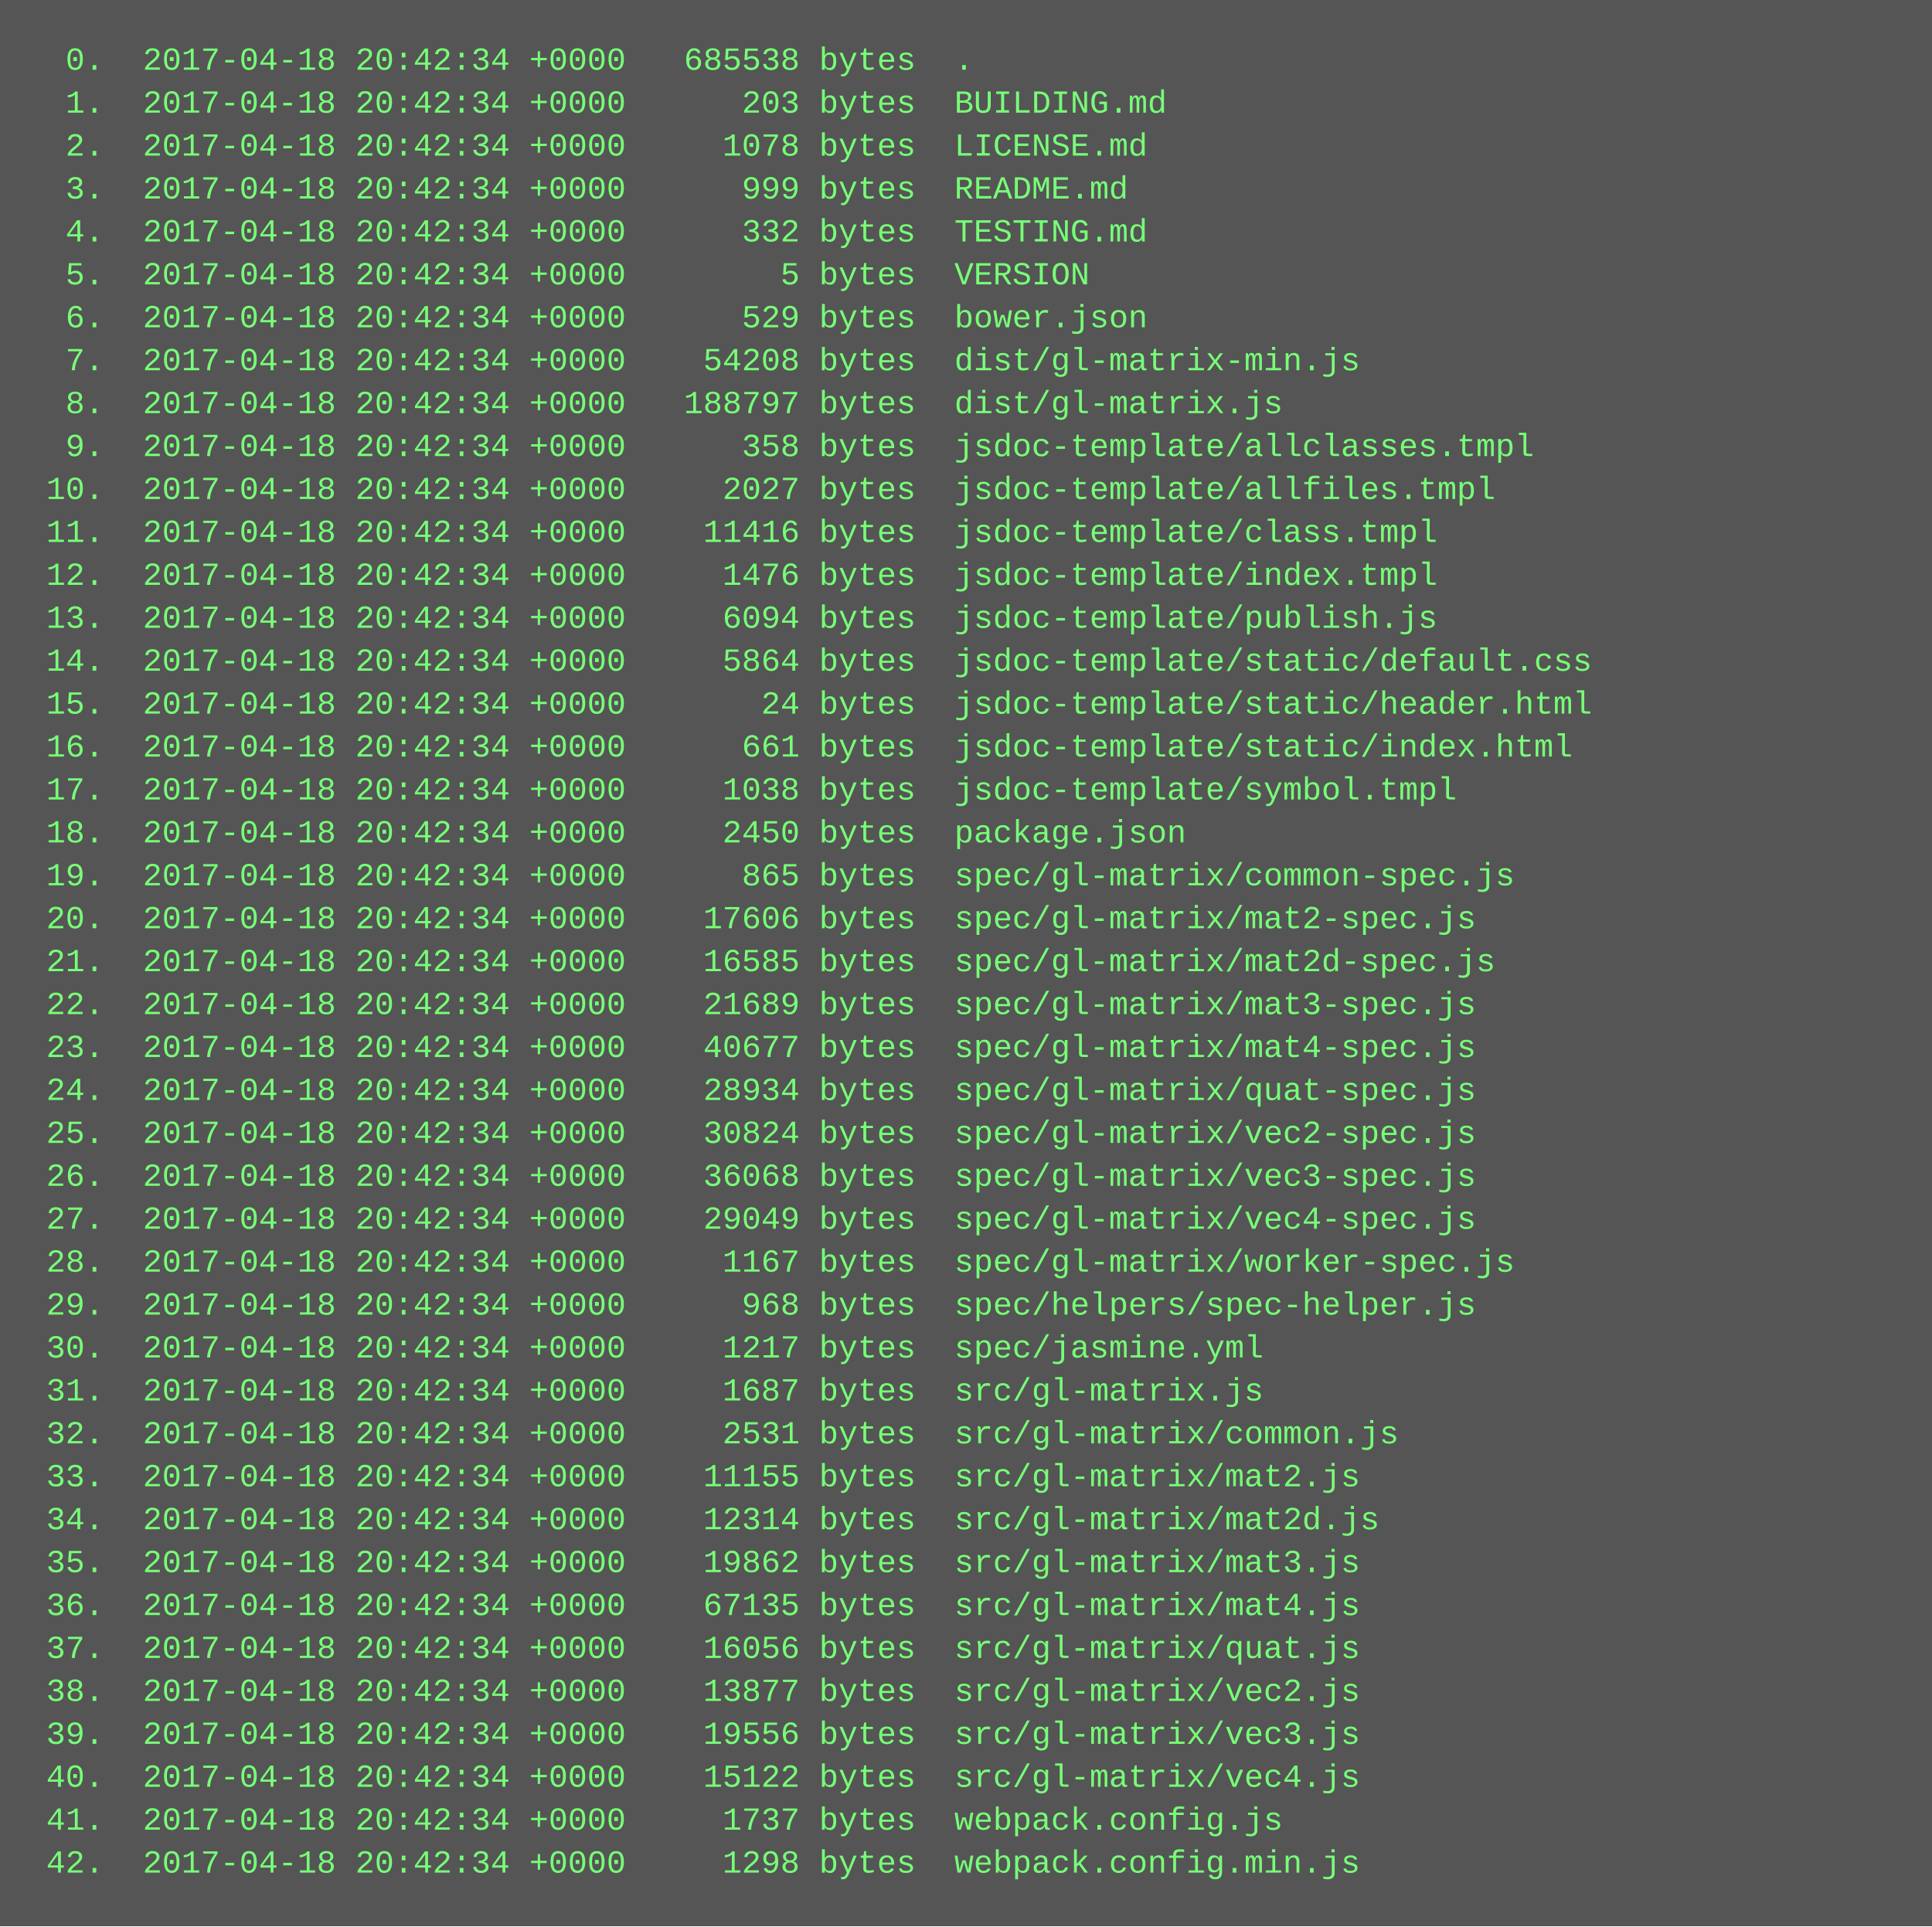
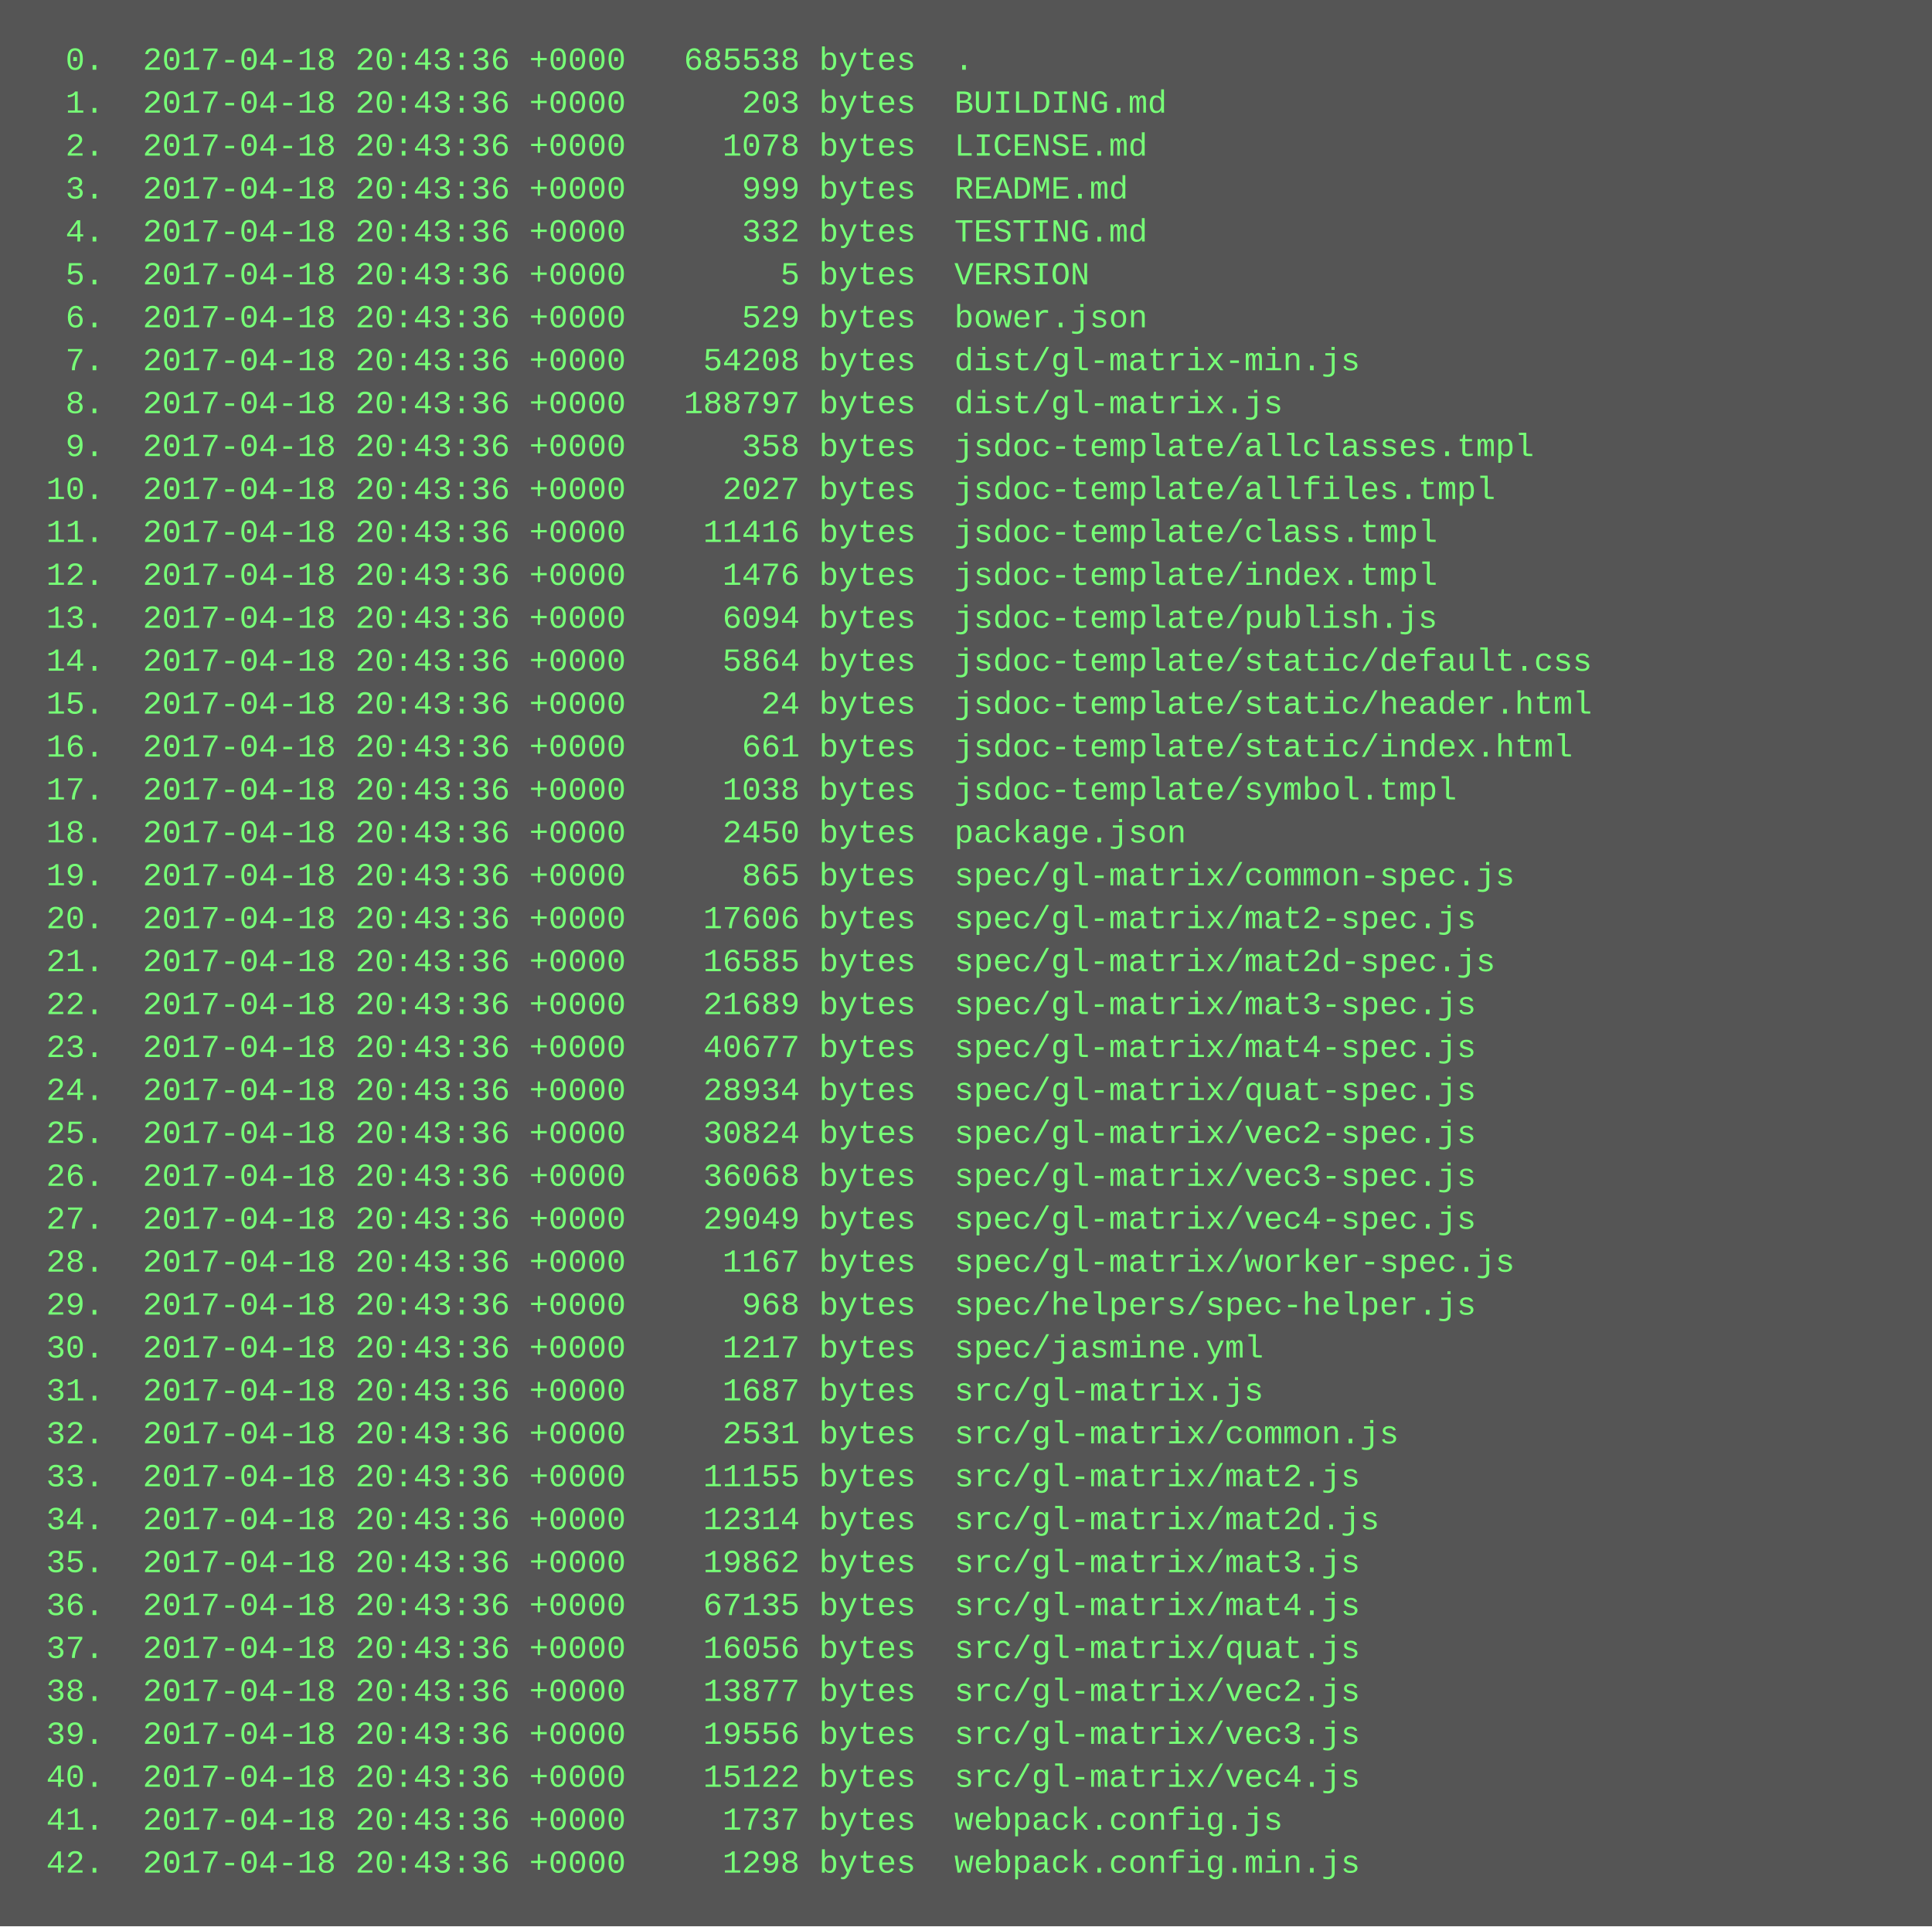
<svg xmlns="http://www.w3.org/2000/svg" height="718" width="720">
  <rect height="718" fill="#555" width="720" />
  <text fill="#7f7" font-family="Courier New" font-size="12" xml:space="preserve">
-     <tspan x="10" y="26">  0.  2017-04-18 20:42:34 +0000   685538 bytes  .</tspan>
-     <tspan x="10" y="42">  1.  2017-04-18 20:42:34 +0000      203 bytes  BUILDING.md</tspan>
-     <tspan x="10" y="58">  2.  2017-04-18 20:42:34 +0000     1078 bytes  LICENSE.md</tspan>
-     <tspan x="10" y="74">  3.  2017-04-18 20:42:34 +0000      999 bytes  README.md</tspan>
-     <tspan x="10" y="90">  4.  2017-04-18 20:42:34 +0000      332 bytes  TESTING.md</tspan>
-     <tspan x="10" y="106">  5.  2017-04-18 20:42:34 +0000        5 bytes  VERSION</tspan>
-     <tspan x="10" y="122">  6.  2017-04-18 20:42:34 +0000      529 bytes  bower.json</tspan>
-     <tspan x="10" y="138">  7.  2017-04-18 20:42:34 +0000    54208 bytes  dist/gl-matrix-min.js</tspan>
-     <tspan x="10" y="154">  8.  2017-04-18 20:42:34 +0000   188797 bytes  dist/gl-matrix.js</tspan>
-     <tspan x="10" y="170">  9.  2017-04-18 20:42:34 +0000      358 bytes  jsdoc-template/allclasses.tmpl</tspan>
-     <tspan x="10" y="186"> 10.  2017-04-18 20:42:34 +0000     2027 bytes  jsdoc-template/allfiles.tmpl</tspan>
-     <tspan x="10" y="202"> 11.  2017-04-18 20:42:34 +0000    11416 bytes  jsdoc-template/class.tmpl</tspan>
-     <tspan x="10" y="218"> 12.  2017-04-18 20:42:34 +0000     1476 bytes  jsdoc-template/index.tmpl</tspan>
-     <tspan x="10" y="234"> 13.  2017-04-18 20:42:34 +0000     6094 bytes  jsdoc-template/publish.js</tspan>
-     <tspan x="10" y="250"> 14.  2017-04-18 20:42:34 +0000     5864 bytes  jsdoc-template/static/default.css</tspan>
-     <tspan x="10" y="266"> 15.  2017-04-18 20:42:34 +0000       24 bytes  jsdoc-template/static/header.html</tspan>
-     <tspan x="10" y="282"> 16.  2017-04-18 20:42:34 +0000      661 bytes  jsdoc-template/static/index.html</tspan>
-     <tspan x="10" y="298"> 17.  2017-04-18 20:42:34 +0000     1038 bytes  jsdoc-template/symbol.tmpl</tspan>
-     <tspan x="10" y="314"> 18.  2017-04-18 20:42:34 +0000     2450 bytes  package.json</tspan>
-     <tspan x="10" y="330"> 19.  2017-04-18 20:42:34 +0000      865 bytes  spec/gl-matrix/common-spec.js</tspan>
-     <tspan x="10" y="346"> 20.  2017-04-18 20:42:34 +0000    17606 bytes  spec/gl-matrix/mat2-spec.js</tspan>
-     <tspan x="10" y="362"> 21.  2017-04-18 20:42:34 +0000    16585 bytes  spec/gl-matrix/mat2d-spec.js</tspan>
-     <tspan x="10" y="378"> 22.  2017-04-18 20:42:34 +0000    21689 bytes  spec/gl-matrix/mat3-spec.js</tspan>
-     <tspan x="10" y="394"> 23.  2017-04-18 20:42:34 +0000    40677 bytes  spec/gl-matrix/mat4-spec.js</tspan>
-     <tspan x="10" y="410"> 24.  2017-04-18 20:42:34 +0000    28934 bytes  spec/gl-matrix/quat-spec.js</tspan>
-     <tspan x="10" y="426"> 25.  2017-04-18 20:42:34 +0000    30824 bytes  spec/gl-matrix/vec2-spec.js</tspan>
-     <tspan x="10" y="442"> 26.  2017-04-18 20:42:34 +0000    36068 bytes  spec/gl-matrix/vec3-spec.js</tspan>
-     <tspan x="10" y="458"> 27.  2017-04-18 20:42:34 +0000    29049 bytes  spec/gl-matrix/vec4-spec.js</tspan>
-     <tspan x="10" y="474"> 28.  2017-04-18 20:42:34 +0000     1167 bytes  spec/gl-matrix/worker-spec.js</tspan>
-     <tspan x="10" y="490"> 29.  2017-04-18 20:42:34 +0000      968 bytes  spec/helpers/spec-helper.js</tspan>
-     <tspan x="10" y="506"> 30.  2017-04-18 20:42:34 +0000     1217 bytes  spec/jasmine.yml</tspan>
-     <tspan x="10" y="522"> 31.  2017-04-18 20:42:34 +0000     1687 bytes  src/gl-matrix.js</tspan>
-     <tspan x="10" y="538"> 32.  2017-04-18 20:42:34 +0000     2531 bytes  src/gl-matrix/common.js</tspan>
-     <tspan x="10" y="554"> 33.  2017-04-18 20:42:34 +0000    11155 bytes  src/gl-matrix/mat2.js</tspan>
-     <tspan x="10" y="570"> 34.  2017-04-18 20:42:34 +0000    12314 bytes  src/gl-matrix/mat2d.js</tspan>
-     <tspan x="10" y="586"> 35.  2017-04-18 20:42:34 +0000    19862 bytes  src/gl-matrix/mat3.js</tspan>
-     <tspan x="10" y="602"> 36.  2017-04-18 20:42:34 +0000    67135 bytes  src/gl-matrix/mat4.js</tspan>
-     <tspan x="10" y="618"> 37.  2017-04-18 20:42:34 +0000    16056 bytes  src/gl-matrix/quat.js</tspan>
-     <tspan x="10" y="634"> 38.  2017-04-18 20:42:34 +0000    13877 bytes  src/gl-matrix/vec2.js</tspan>
-     <tspan x="10" y="650"> 39.  2017-04-18 20:42:34 +0000    19556 bytes  src/gl-matrix/vec3.js</tspan>
-     <tspan x="10" y="666"> 40.  2017-04-18 20:42:34 +0000    15122 bytes  src/gl-matrix/vec4.js</tspan>
-     <tspan x="10" y="682"> 41.  2017-04-18 20:42:34 +0000     1737 bytes  webpack.config.js</tspan>
-     <tspan x="10" y="698"> 42.  2017-04-18 20:42:34 +0000     1298 bytes  webpack.config.min.js</tspan>
+     <tspan x="10" y="26">  0.  2017-04-18 20:43:36 +0000   685538 bytes  .</tspan>
+     <tspan x="10" y="42">  1.  2017-04-18 20:43:36 +0000      203 bytes  BUILDING.md</tspan>
+     <tspan x="10" y="58">  2.  2017-04-18 20:43:36 +0000     1078 bytes  LICENSE.md</tspan>
+     <tspan x="10" y="74">  3.  2017-04-18 20:43:36 +0000      999 bytes  README.md</tspan>
+     <tspan x="10" y="90">  4.  2017-04-18 20:43:36 +0000      332 bytes  TESTING.md</tspan>
+     <tspan x="10" y="106">  5.  2017-04-18 20:43:36 +0000        5 bytes  VERSION</tspan>
+     <tspan x="10" y="122">  6.  2017-04-18 20:43:36 +0000      529 bytes  bower.json</tspan>
+     <tspan x="10" y="138">  7.  2017-04-18 20:43:36 +0000    54208 bytes  dist/gl-matrix-min.js</tspan>
+     <tspan x="10" y="154">  8.  2017-04-18 20:43:36 +0000   188797 bytes  dist/gl-matrix.js</tspan>
+     <tspan x="10" y="170">  9.  2017-04-18 20:43:36 +0000      358 bytes  jsdoc-template/allclasses.tmpl</tspan>
+     <tspan x="10" y="186"> 10.  2017-04-18 20:43:36 +0000     2027 bytes  jsdoc-template/allfiles.tmpl</tspan>
+     <tspan x="10" y="202"> 11.  2017-04-18 20:43:36 +0000    11416 bytes  jsdoc-template/class.tmpl</tspan>
+     <tspan x="10" y="218"> 12.  2017-04-18 20:43:36 +0000     1476 bytes  jsdoc-template/index.tmpl</tspan>
+     <tspan x="10" y="234"> 13.  2017-04-18 20:43:36 +0000     6094 bytes  jsdoc-template/publish.js</tspan>
+     <tspan x="10" y="250"> 14.  2017-04-18 20:43:36 +0000     5864 bytes  jsdoc-template/static/default.css</tspan>
+     <tspan x="10" y="266"> 15.  2017-04-18 20:43:36 +0000       24 bytes  jsdoc-template/static/header.html</tspan>
+     <tspan x="10" y="282"> 16.  2017-04-18 20:43:36 +0000      661 bytes  jsdoc-template/static/index.html</tspan>
+     <tspan x="10" y="298"> 17.  2017-04-18 20:43:36 +0000     1038 bytes  jsdoc-template/symbol.tmpl</tspan>
+     <tspan x="10" y="314"> 18.  2017-04-18 20:43:36 +0000     2450 bytes  package.json</tspan>
+     <tspan x="10" y="330"> 19.  2017-04-18 20:43:36 +0000      865 bytes  spec/gl-matrix/common-spec.js</tspan>
+     <tspan x="10" y="346"> 20.  2017-04-18 20:43:36 +0000    17606 bytes  spec/gl-matrix/mat2-spec.js</tspan>
+     <tspan x="10" y="362"> 21.  2017-04-18 20:43:36 +0000    16585 bytes  spec/gl-matrix/mat2d-spec.js</tspan>
+     <tspan x="10" y="378"> 22.  2017-04-18 20:43:36 +0000    21689 bytes  spec/gl-matrix/mat3-spec.js</tspan>
+     <tspan x="10" y="394"> 23.  2017-04-18 20:43:36 +0000    40677 bytes  spec/gl-matrix/mat4-spec.js</tspan>
+     <tspan x="10" y="410"> 24.  2017-04-18 20:43:36 +0000    28934 bytes  spec/gl-matrix/quat-spec.js</tspan>
+     <tspan x="10" y="426"> 25.  2017-04-18 20:43:36 +0000    30824 bytes  spec/gl-matrix/vec2-spec.js</tspan>
+     <tspan x="10" y="442"> 26.  2017-04-18 20:43:36 +0000    36068 bytes  spec/gl-matrix/vec3-spec.js</tspan>
+     <tspan x="10" y="458"> 27.  2017-04-18 20:43:36 +0000    29049 bytes  spec/gl-matrix/vec4-spec.js</tspan>
+     <tspan x="10" y="474"> 28.  2017-04-18 20:43:36 +0000     1167 bytes  spec/gl-matrix/worker-spec.js</tspan>
+     <tspan x="10" y="490"> 29.  2017-04-18 20:43:36 +0000      968 bytes  spec/helpers/spec-helper.js</tspan>
+     <tspan x="10" y="506"> 30.  2017-04-18 20:43:36 +0000     1217 bytes  spec/jasmine.yml</tspan>
+     <tspan x="10" y="522"> 31.  2017-04-18 20:43:36 +0000     1687 bytes  src/gl-matrix.js</tspan>
+     <tspan x="10" y="538"> 32.  2017-04-18 20:43:36 +0000     2531 bytes  src/gl-matrix/common.js</tspan>
+     <tspan x="10" y="554"> 33.  2017-04-18 20:43:36 +0000    11155 bytes  src/gl-matrix/mat2.js</tspan>
+     <tspan x="10" y="570"> 34.  2017-04-18 20:43:36 +0000    12314 bytes  src/gl-matrix/mat2d.js</tspan>
+     <tspan x="10" y="586"> 35.  2017-04-18 20:43:36 +0000    19862 bytes  src/gl-matrix/mat3.js</tspan>
+     <tspan x="10" y="602"> 36.  2017-04-18 20:43:36 +0000    67135 bytes  src/gl-matrix/mat4.js</tspan>
+     <tspan x="10" y="618"> 37.  2017-04-18 20:43:36 +0000    16056 bytes  src/gl-matrix/quat.js</tspan>
+     <tspan x="10" y="634"> 38.  2017-04-18 20:43:36 +0000    13877 bytes  src/gl-matrix/vec2.js</tspan>
+     <tspan x="10" y="650"> 39.  2017-04-18 20:43:36 +0000    19556 bytes  src/gl-matrix/vec3.js</tspan>
+     <tspan x="10" y="666"> 40.  2017-04-18 20:43:36 +0000    15122 bytes  src/gl-matrix/vec4.js</tspan>
+     <tspan x="10" y="682"> 41.  2017-04-18 20:43:36 +0000     1737 bytes  webpack.config.js</tspan>
+     <tspan x="10" y="698"> 42.  2017-04-18 20:43:36 +0000     1298 bytes  webpack.config.min.js</tspan>
  </text>
</svg>
